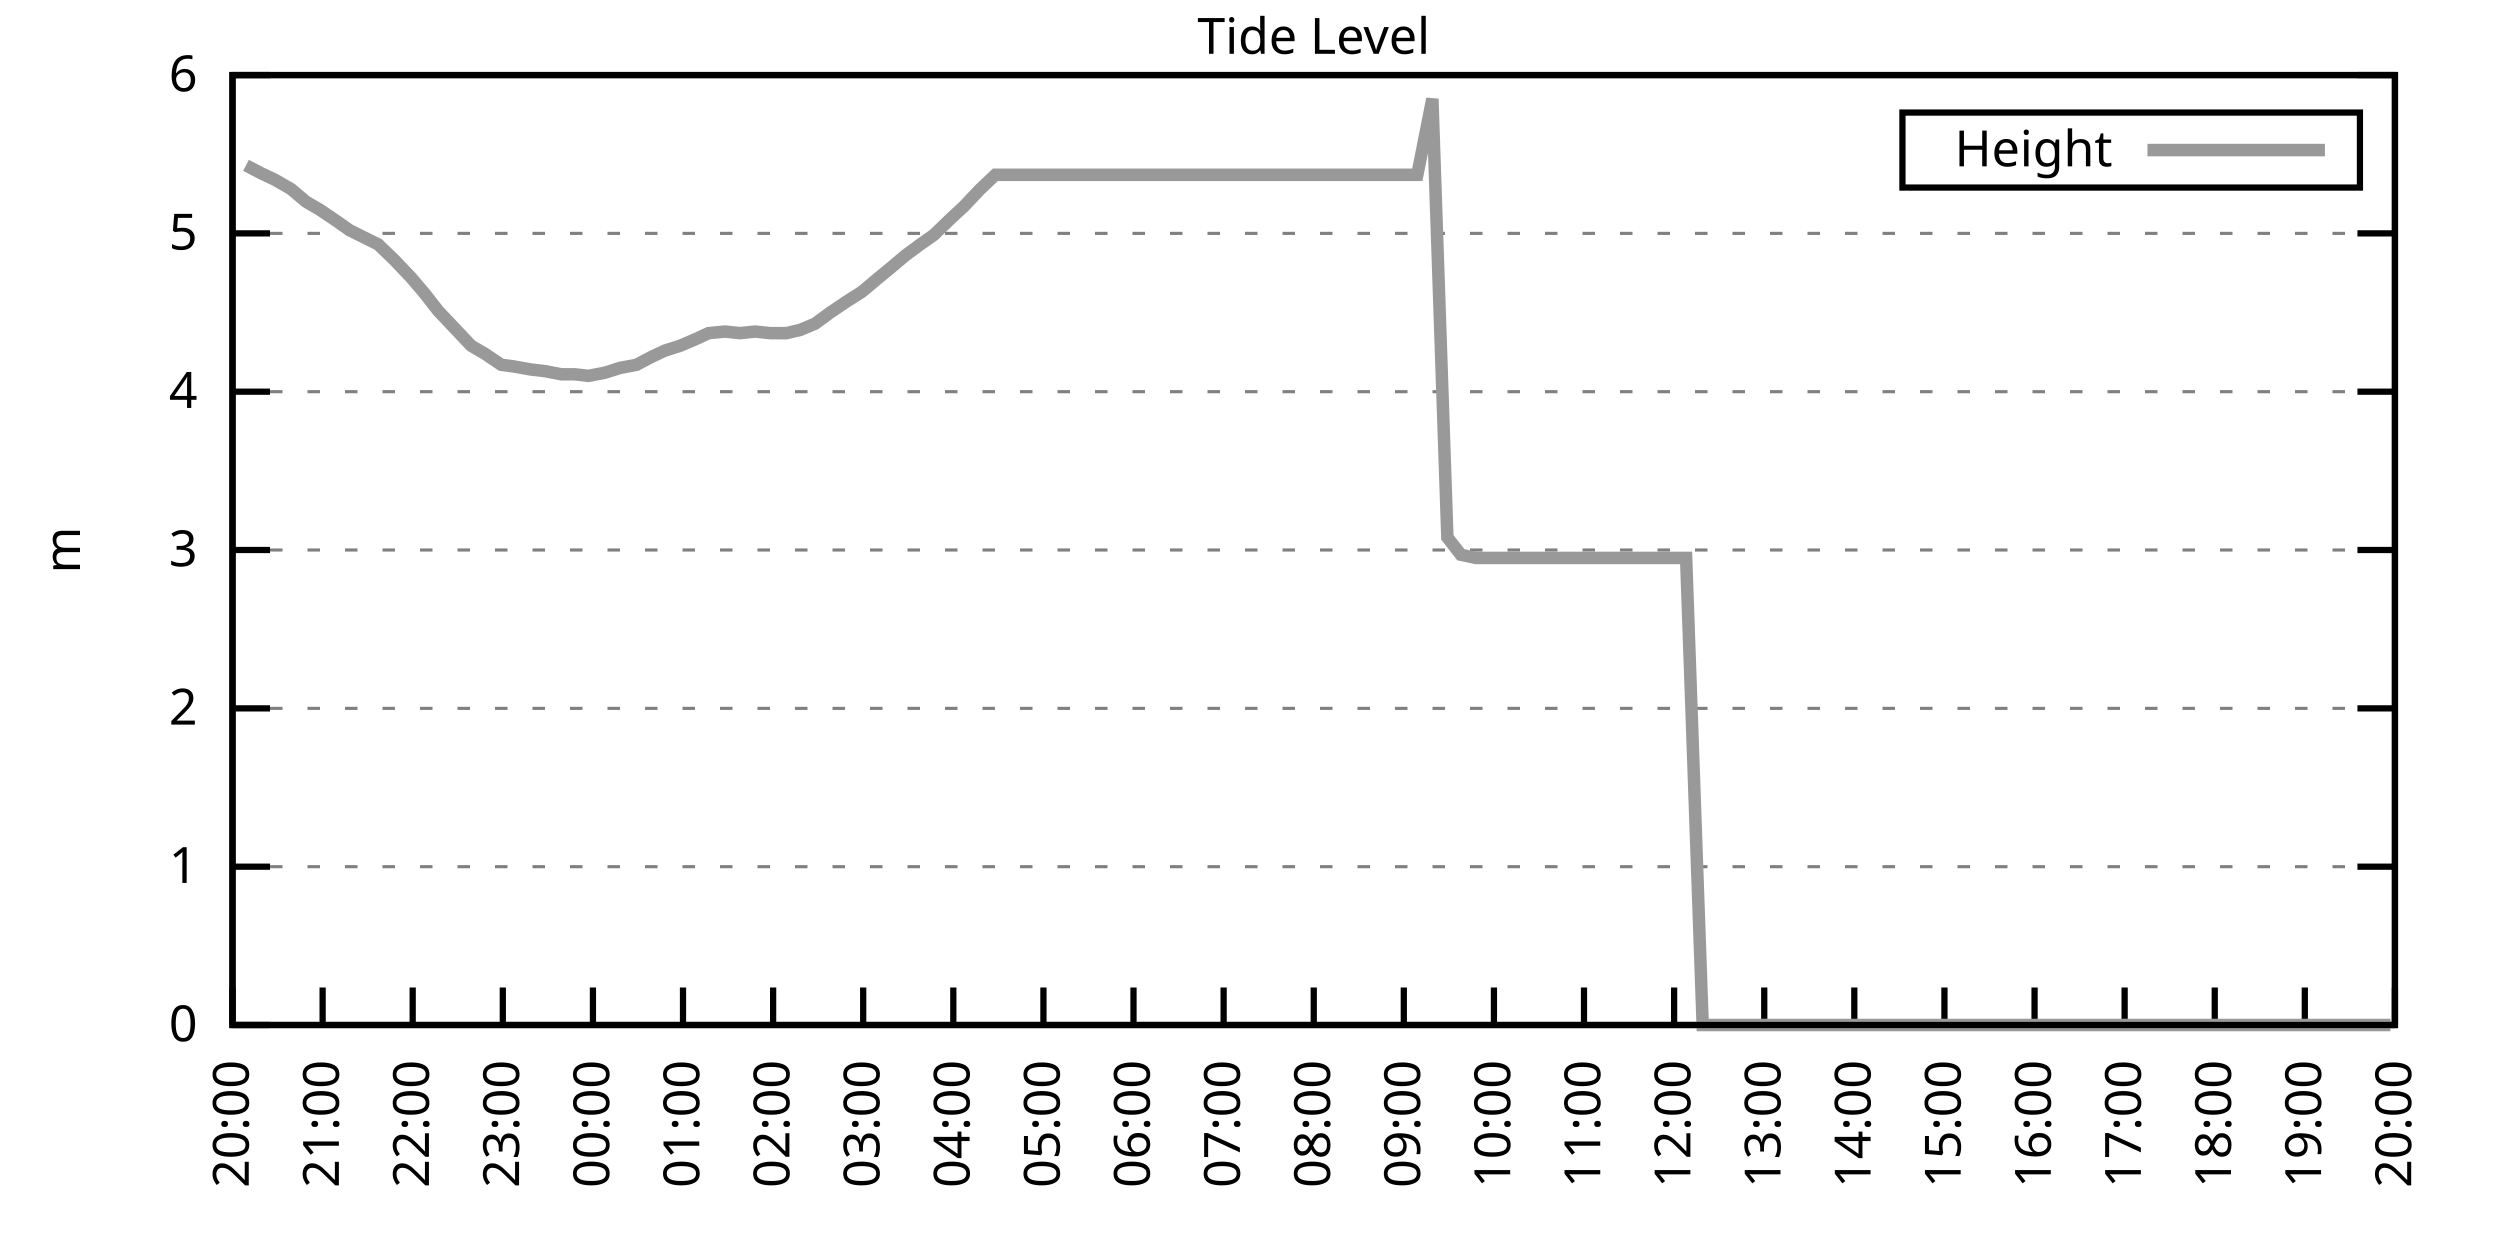
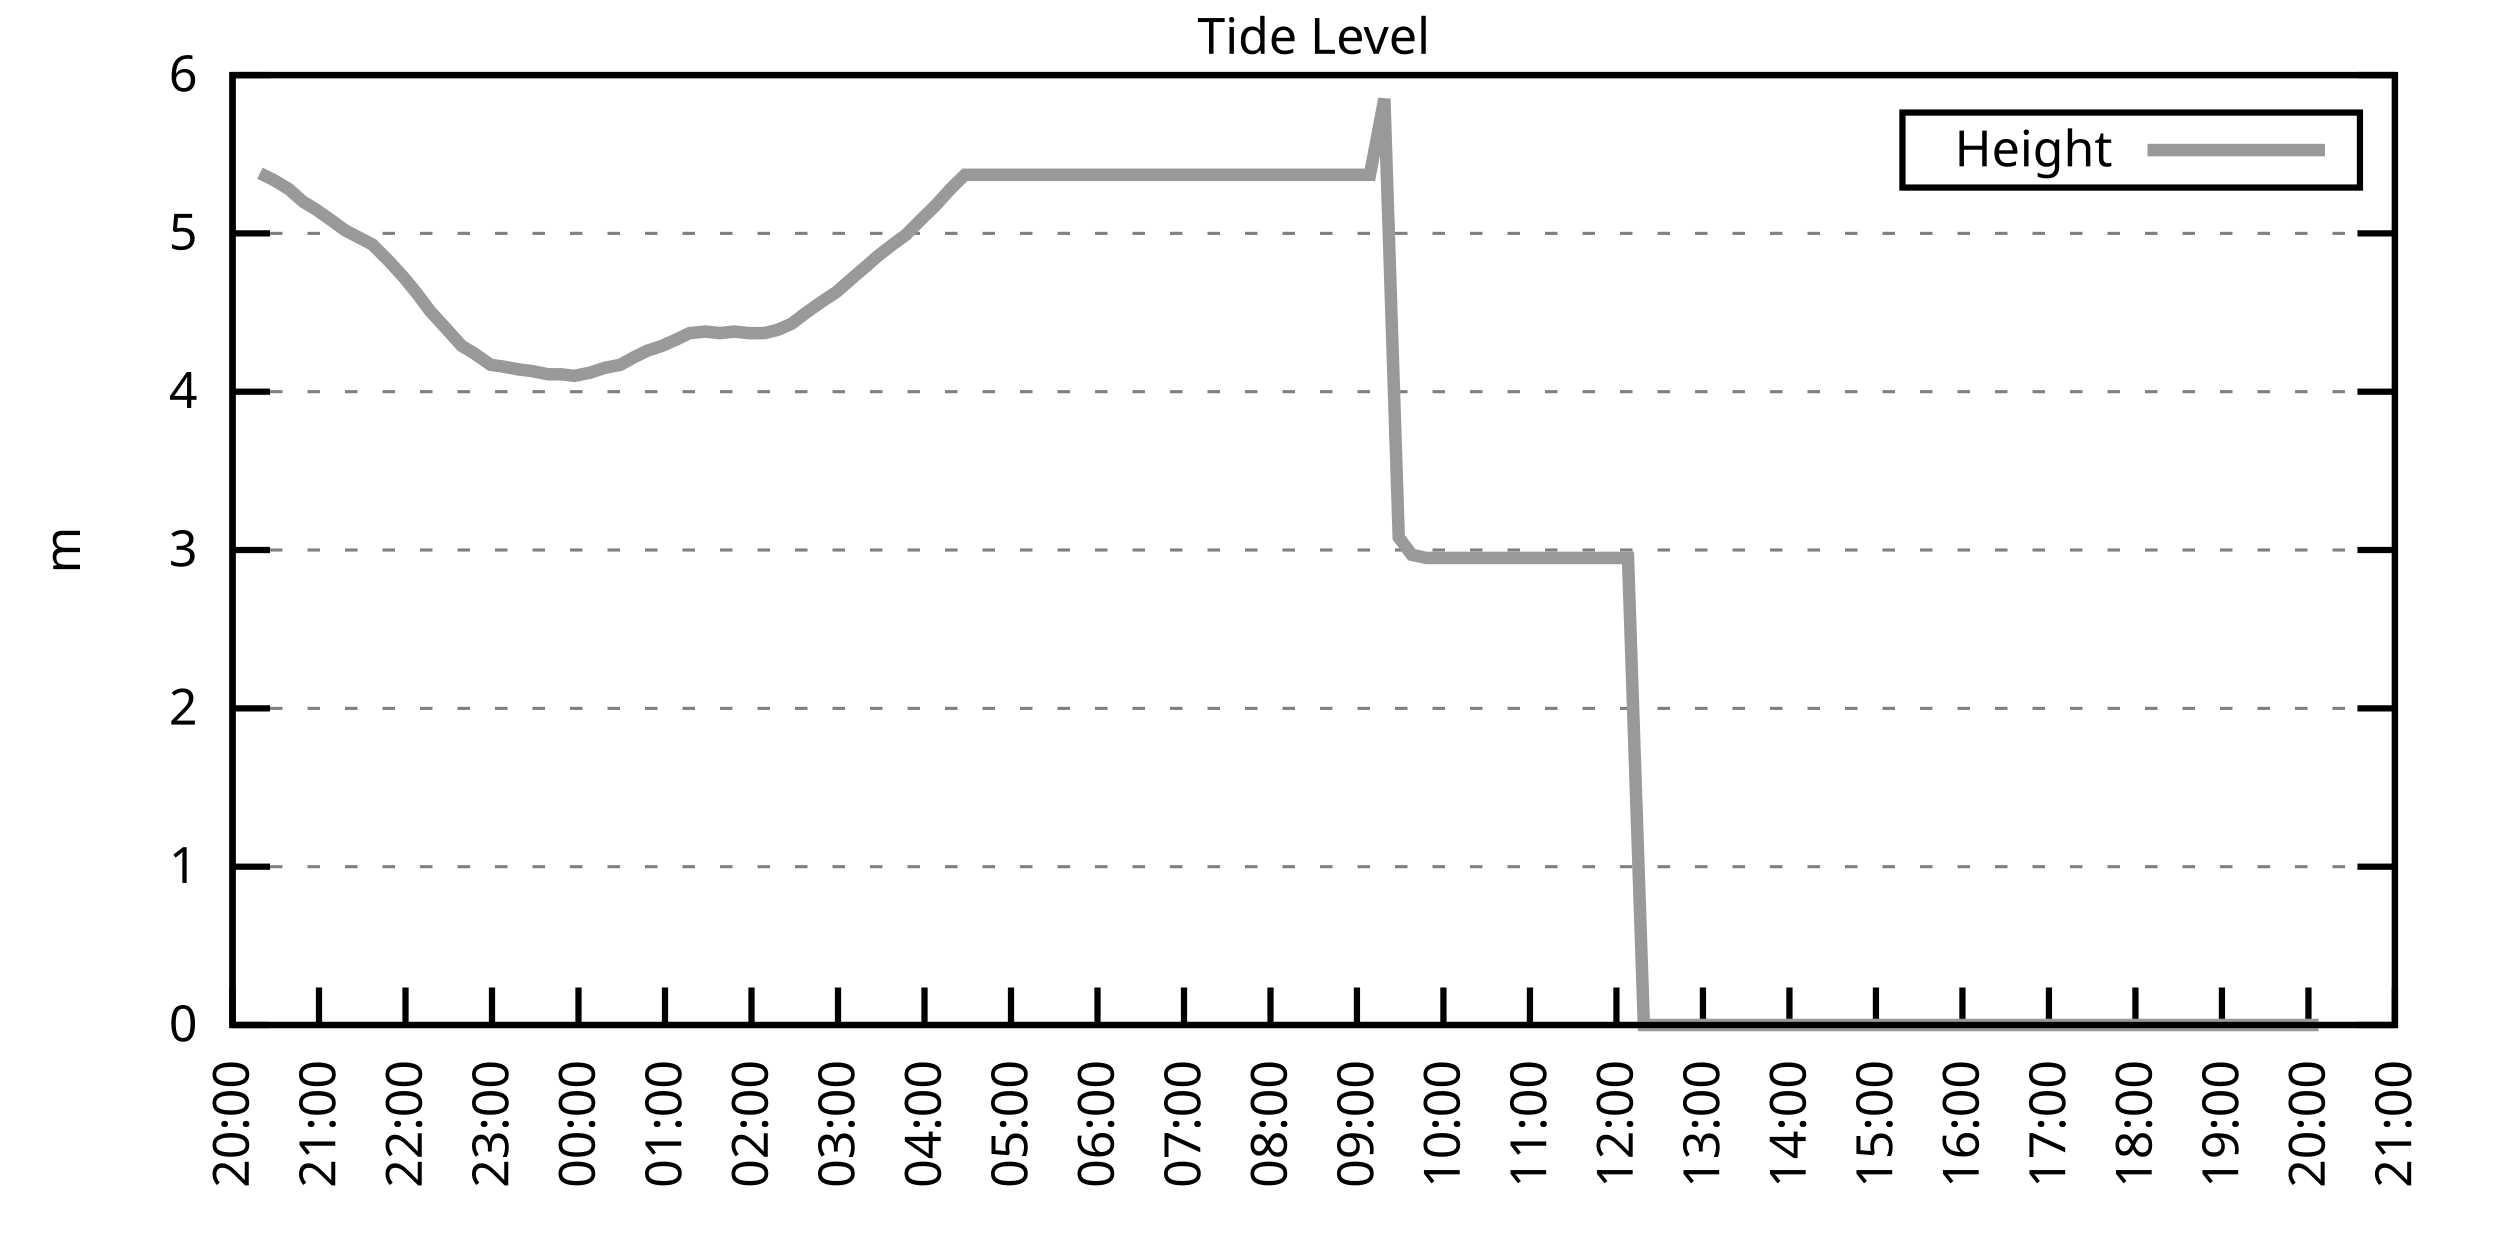
<svg xmlns="http://www.w3.org/2000/svg" xmlns:xlink="http://www.w3.org/1999/xlink" width="400" height="200" viewBox="0 0 400 200">
  <g id="gnuplot_canvas">
    <rect x="0" y="0" width="400" height="200" fill="none" />
    <defs>
      <circle id="gpDot" r="0.5" stroke-width="0.5" stroke="currentColor" />
      <path id="gpPt0" stroke-width="0.333" stroke="currentColor" d="M-1,0 h2 M0,-1 v2" />
      <path id="gpPt1" stroke-width="0.333" stroke="currentColor" d="M-1,-1 L1,1 M1,-1 L-1,1" />
      <path id="gpPt2" stroke-width="0.333" stroke="currentColor" d="M-1,0 L1,0 M0,-1 L0,1 M-1,-1 L1,1 M-1,1 L1,-1" />
      <rect id="gpPt3" stroke-width="0.333" stroke="currentColor" x="-1" y="-1" width="2" height="2" />
      <rect id="gpPt4" stroke-width="0.333" stroke="currentColor" fill="currentColor" x="-1" y="-1" width="2" height="2" />
      <circle id="gpPt5" stroke-width="0.333" stroke="currentColor" cx="0" cy="0" r="1" />
      <use xlink:href="#gpPt5" id="gpPt6" fill="currentColor" stroke="none" />
      <path id="gpPt7" stroke-width="0.333" stroke="currentColor" d="M0,-1.33 L-1.33,0.67 L1.33,0.67 z" />
      <use xlink:href="#gpPt7" id="gpPt8" fill="currentColor" stroke="none" />
      <use xlink:href="#gpPt7" id="gpPt9" stroke="currentColor" transform="rotate(180)" />
      <use xlink:href="#gpPt9" id="gpPt10" fill="currentColor" stroke="none" />
      <use xlink:href="#gpPt3" id="gpPt11" stroke="currentColor" transform="rotate(45)" />
      <use xlink:href="#gpPt11" id="gpPt12" fill="currentColor" stroke="none" />
      <path id="gpPt13" stroke-width="0.333" stroke="currentColor" d="M0,1.330 L1.265,0.411 L0.782,-1.067 L-0.782,-1.076 L-1.265,0.411 z" />
      <use xlink:href="#gpPt13" id="gpPt14" fill="currentColor" stroke="none" />
      <filter id="textbox" filterUnits="objectBoundingBox" x="0" y="0" height="1" width="1">
        <feFlood flood-color="white" flood-opacity="1" result="bgnd" />
        <feComposite in="SourceGraphic" in2="bgnd" operator="atop" />
      </filter>
      <filter id="greybox" filterUnits="objectBoundingBox" x="0" y="0" height="1" width="1">
        <feFlood flood-color="lightgrey" flood-opacity="1" result="grey" />
        <feComposite in="SourceGraphic" in2="grey" operator="atop" />
      </filter>
    </defs>
    <g fill="none" color="white" stroke="currentColor" stroke-width="1.00" stroke-linecap="butt" stroke-linejoin="miter">
</g>
    <g fill="none" color="black" stroke="currentColor" stroke-width="1.00" stroke-linecap="butt" stroke-linejoin="miter">
      <g stroke="none" shape-rendering="crispEdges">
        <polygon fill="rgb(255, 255, 255)" points="37.20,164.00 383.18,164.00 383.18,12.02 37.20,12.02 " />
      </g>
    </g>
    <g fill="none" color="black" stroke="currentColor" stroke-width="1.00" stroke-linecap="butt" stroke-linejoin="miter">
</g>
    <g fill="none" color="black" stroke="black" stroke-width="0.50" stroke-linecap="butt" stroke-linejoin="miter">
</g>
    <g fill="none" color="gray" stroke="currentColor" stroke-width="0.50" stroke-linecap="butt" stroke-linejoin="miter">
      <path stroke="gray" stroke-dasharray="2,4" class="gridline" d="M37.20,164.00 L383.19,164.00  " />
    </g>
    <g fill="none" color="gray" stroke="gray" stroke-width="1.00" stroke-linecap="butt" stroke-linejoin="miter">
</g>
    <g fill="none" color="black" stroke="currentColor" stroke-width="1.00" stroke-linecap="butt" stroke-linejoin="miter">
      <path stroke="black" d="M37.20,164.00 L43.20,164.00 M383.19,164.00 L377.19,164.00  " />
      <g transform="translate(31.60,166.60)" stroke="none" fill="black" font-family="Sans" font-size="8.00" text-anchor="end">
        <text>
          <tspan font-family="Sans"> 0</tspan>
        </text>
      </g>
    </g>
    <g fill="none" color="black" stroke="currentColor" stroke-width="1.00" stroke-linecap="butt" stroke-linejoin="miter">
</g>
    <g fill="none" color="black" stroke="black" stroke-width="0.50" stroke-linecap="butt" stroke-linejoin="miter">
</g>
    <g fill="none" color="gray" stroke="currentColor" stroke-width="0.50" stroke-linecap="butt" stroke-linejoin="miter">
      <path stroke="gray" stroke-dasharray="2,4" class="gridline" d="M37.20,138.67 L383.19,138.67  " />
    </g>
    <g fill="none" color="gray" stroke="gray" stroke-width="1.00" stroke-linecap="butt" stroke-linejoin="miter">
</g>
    <g fill="none" color="black" stroke="currentColor" stroke-width="1.00" stroke-linecap="butt" stroke-linejoin="miter">
      <path stroke="black" d="M37.20,138.67 L43.20,138.67 M383.19,138.67 L377.19,138.67  " />
      <g transform="translate(31.60,141.27)" stroke="none" fill="black" font-family="Sans" font-size="8.00" text-anchor="end">
        <text>
          <tspan font-family="Sans"> 1</tspan>
        </text>
      </g>
    </g>
    <g fill="none" color="black" stroke="currentColor" stroke-width="1.00" stroke-linecap="butt" stroke-linejoin="miter">
</g>
    <g fill="none" color="black" stroke="black" stroke-width="0.50" stroke-linecap="butt" stroke-linejoin="miter">
</g>
    <g fill="none" color="gray" stroke="currentColor" stroke-width="0.50" stroke-linecap="butt" stroke-linejoin="miter">
      <path stroke="gray" stroke-dasharray="2,4" class="gridline" d="M37.20,113.34 L383.19,113.34  " />
    </g>
    <g fill="none" color="gray" stroke="gray" stroke-width="1.00" stroke-linecap="butt" stroke-linejoin="miter">
</g>
    <g fill="none" color="black" stroke="currentColor" stroke-width="1.00" stroke-linecap="butt" stroke-linejoin="miter">
      <path stroke="black" d="M37.20,113.34 L43.20,113.34 M383.19,113.34 L377.19,113.34  " />
      <g transform="translate(31.60,115.94)" stroke="none" fill="black" font-family="Sans" font-size="8.00" text-anchor="end">
        <text>
          <tspan font-family="Sans"> 2</tspan>
        </text>
      </g>
    </g>
    <g fill="none" color="black" stroke="currentColor" stroke-width="1.00" stroke-linecap="butt" stroke-linejoin="miter">
</g>
    <g fill="none" color="black" stroke="black" stroke-width="0.50" stroke-linecap="butt" stroke-linejoin="miter">
</g>
    <g fill="none" color="gray" stroke="currentColor" stroke-width="0.50" stroke-linecap="butt" stroke-linejoin="miter">
      <path stroke="gray" stroke-dasharray="2,4" class="gridline" d="M37.20,88.00 L383.19,88.00  " />
    </g>
    <g fill="none" color="gray" stroke="gray" stroke-width="1.00" stroke-linecap="butt" stroke-linejoin="miter">
</g>
    <g fill="none" color="black" stroke="currentColor" stroke-width="1.00" stroke-linecap="butt" stroke-linejoin="miter">
      <path stroke="black" d="M37.20,88.00 L43.20,88.00 M383.19,88.00 L377.19,88.00  " />
      <g transform="translate(31.60,90.60)" stroke="none" fill="black" font-family="Sans" font-size="8.00" text-anchor="end">
        <text>
          <tspan font-family="Sans"> 3</tspan>
        </text>
      </g>
    </g>
    <g fill="none" color="black" stroke="currentColor" stroke-width="1.00" stroke-linecap="butt" stroke-linejoin="miter">
</g>
    <g fill="none" color="black" stroke="black" stroke-width="0.50" stroke-linecap="butt" stroke-linejoin="miter">
</g>
    <g fill="none" color="gray" stroke="currentColor" stroke-width="0.50" stroke-linecap="butt" stroke-linejoin="miter">
      <path stroke="gray" stroke-dasharray="2,4" class="gridline" d="M37.20,62.67 L383.19,62.67  " />
    </g>
    <g fill="none" color="gray" stroke="gray" stroke-width="1.00" stroke-linecap="butt" stroke-linejoin="miter">
</g>
    <g fill="none" color="black" stroke="currentColor" stroke-width="1.00" stroke-linecap="butt" stroke-linejoin="miter">
      <path stroke="black" d="M37.20,62.67 L43.20,62.67 M383.19,62.67 L377.19,62.67  " />
      <g transform="translate(31.60,65.27)" stroke="none" fill="black" font-family="Sans" font-size="8.00" text-anchor="end">
        <text>
          <tspan font-family="Sans"> 4</tspan>
        </text>
      </g>
    </g>
    <g fill="none" color="black" stroke="currentColor" stroke-width="1.00" stroke-linecap="butt" stroke-linejoin="miter">
</g>
    <g fill="none" color="black" stroke="black" stroke-width="0.50" stroke-linecap="butt" stroke-linejoin="miter">
</g>
    <g fill="none" color="gray" stroke="currentColor" stroke-width="0.50" stroke-linecap="butt" stroke-linejoin="miter">
      <path stroke="gray" stroke-dasharray="2,4" class="gridline" d="M37.20,37.34 L383.19,37.34  " />
    </g>
    <g fill="none" color="gray" stroke="gray" stroke-width="1.00" stroke-linecap="butt" stroke-linejoin="miter">
</g>
    <g fill="none" color="black" stroke="currentColor" stroke-width="1.00" stroke-linecap="butt" stroke-linejoin="miter">
      <path stroke="black" d="M37.20,37.34 L43.20,37.34 M383.19,37.34 L377.19,37.34  " />
      <g transform="translate(31.60,39.94)" stroke="none" fill="black" font-family="Sans" font-size="8.00" text-anchor="end">
        <text>
          <tspan font-family="Sans"> 5</tspan>
        </text>
      </g>
    </g>
    <g fill="none" color="black" stroke="currentColor" stroke-width="1.00" stroke-linecap="butt" stroke-linejoin="miter">
</g>
    <g fill="none" color="black" stroke="black" stroke-width="0.50" stroke-linecap="butt" stroke-linejoin="miter">
</g>
    <g fill="none" color="gray" stroke="currentColor" stroke-width="0.50" stroke-linecap="butt" stroke-linejoin="miter">
      <path stroke="gray" stroke-dasharray="2,4" class="gridline" d="M37.20,12.01 L383.19,12.01  " />
    </g>
    <g fill="none" color="gray" stroke="gray" stroke-width="1.00" stroke-linecap="butt" stroke-linejoin="miter">
</g>
    <g fill="none" color="black" stroke="currentColor" stroke-width="1.00" stroke-linecap="butt" stroke-linejoin="miter">
      <path stroke="black" d="M37.20,12.01 L43.20,12.01 M383.19,12.01 L377.19,12.01  " />
      <g transform="translate(31.60,14.61)" stroke="none" fill="black" font-family="Sans" font-size="8.00" text-anchor="end">
        <text>
          <tspan font-family="Sans"> 6</tspan>
        </text>
      </g>
    </g>
    <g fill="none" color="black" stroke="currentColor" stroke-width="1.00" stroke-linecap="butt" stroke-linejoin="miter">
      <path stroke="black" d="M37.20,164.00 L37.20,158.00  " />
      <g transform="translate(39.80,169.60) rotate(270.00)" stroke="none" fill="black" font-family="Sans" font-size="8.00" text-anchor="end">
        <text>
          <tspan font-family="Sans">20:00</tspan>
        </text>
      </g>
    </g>
    <g fill="none" color="black" stroke="currentColor" stroke-width="1.00" stroke-linecap="butt" stroke-linejoin="miter">
-       <path stroke="black" d="M51.62,164.00 L51.62,158.00  " />
-       <g transform="translate(54.22,169.60) rotate(270.00)" stroke="none" fill="black" font-family="Sans" font-size="8.00" text-anchor="end">
+       <path stroke="black" d="M51.04,164.00 L51.04,158.00  " />
+       <g transform="translate(53.64,169.60) rotate(270.00)" stroke="none" fill="black" font-family="Sans" font-size="8.00" text-anchor="end">
        <text>
          <tspan font-family="Sans">21:00</tspan>
        </text>
      </g>
    </g>
    <g fill="none" color="black" stroke="currentColor" stroke-width="1.00" stroke-linecap="butt" stroke-linejoin="miter">
-       <path stroke="black" d="M66.03,164.00 L66.03,158.00  " />
-       <g transform="translate(68.63,169.60) rotate(270.00)" stroke="none" fill="black" font-family="Sans" font-size="8.00" text-anchor="end">
+       <path stroke="black" d="M64.88,164.00 L64.88,158.00  " />
+       <g transform="translate(67.48,169.60) rotate(270.00)" stroke="none" fill="black" font-family="Sans" font-size="8.00" text-anchor="end">
        <text>
          <tspan font-family="Sans">22:00</tspan>
        </text>
      </g>
    </g>
    <g fill="none" color="black" stroke="currentColor" stroke-width="1.00" stroke-linecap="butt" stroke-linejoin="miter">
-       <path stroke="black" d="M80.45,164.00 L80.45,158.00  " />
-       <g transform="translate(83.05,169.60) rotate(270.00)" stroke="none" fill="black" font-family="Sans" font-size="8.00" text-anchor="end">
+       <path stroke="black" d="M78.72,164.00 L78.72,158.00  " />
+       <g transform="translate(81.32,169.60) rotate(270.00)" stroke="none" fill="black" font-family="Sans" font-size="8.00" text-anchor="end">
        <text>
          <tspan font-family="Sans">23:00</tspan>
        </text>
      </g>
    </g>
    <g fill="none" color="black" stroke="currentColor" stroke-width="1.00" stroke-linecap="butt" stroke-linejoin="miter">
-       <path stroke="black" d="M94.87,164.00 L94.87,158.00  " />
-       <g transform="translate(97.47,169.60) rotate(270.00)" stroke="none" fill="black" font-family="Sans" font-size="8.00" text-anchor="end">
+       <path stroke="black" d="M92.56,164.00 L92.56,158.00  " />
+       <g transform="translate(95.16,169.60) rotate(270.00)" stroke="none" fill="black" font-family="Sans" font-size="8.00" text-anchor="end">
        <text>
          <tspan font-family="Sans">00:00</tspan>
        </text>
      </g>
    </g>
    <g fill="none" color="black" stroke="currentColor" stroke-width="1.00" stroke-linecap="butt" stroke-linejoin="miter">
-       <path stroke="black" d="M109.28,164.00 L109.28,158.00  " />
-       <g transform="translate(111.88,169.60) rotate(270.00)" stroke="none" fill="black" font-family="Sans" font-size="8.00" text-anchor="end">
+       <path stroke="black" d="M106.40,164.00 L106.40,158.00  " />
+       <g transform="translate(109.00,169.60) rotate(270.00)" stroke="none" fill="black" font-family="Sans" font-size="8.00" text-anchor="end">
        <text>
          <tspan font-family="Sans">01:00</tspan>
        </text>
      </g>
    </g>
    <g fill="none" color="black" stroke="currentColor" stroke-width="1.00" stroke-linecap="butt" stroke-linejoin="miter">
-       <path stroke="black" d="M123.70,164.00 L123.70,158.00  " />
-       <g transform="translate(126.30,169.60) rotate(270.00)" stroke="none" fill="black" font-family="Sans" font-size="8.00" text-anchor="end">
+       <path stroke="black" d="M120.24,164.00 L120.24,158.00  " />
+       <g transform="translate(122.84,169.60) rotate(270.00)" stroke="none" fill="black" font-family="Sans" font-size="8.00" text-anchor="end">
        <text>
          <tspan font-family="Sans">02:00</tspan>
        </text>
      </g>
    </g>
    <g fill="none" color="black" stroke="currentColor" stroke-width="1.00" stroke-linecap="butt" stroke-linejoin="miter">
-       <path stroke="black" d="M138.11,164.00 L138.11,158.00  " />
-       <g transform="translate(140.71,169.60) rotate(270.00)" stroke="none" fill="black" font-family="Sans" font-size="8.00" text-anchor="end">
+       <path stroke="black" d="M134.08,164.00 L134.08,158.00  " />
+       <g transform="translate(136.68,169.60) rotate(270.00)" stroke="none" fill="black" font-family="Sans" font-size="8.00" text-anchor="end">
        <text>
          <tspan font-family="Sans">03:00</tspan>
        </text>
      </g>
    </g>
    <g fill="none" color="black" stroke="currentColor" stroke-width="1.00" stroke-linecap="butt" stroke-linejoin="miter">
-       <path stroke="black" d="M152.53,164.00 L152.53,158.00  " />
-       <g transform="translate(155.13,169.60) rotate(270.00)" stroke="none" fill="black" font-family="Sans" font-size="8.00" text-anchor="end">
+       <path stroke="black" d="M147.92,164.00 L147.92,158.00  " />
+       <g transform="translate(150.52,169.60) rotate(270.00)" stroke="none" fill="black" font-family="Sans" font-size="8.00" text-anchor="end">
        <text>
          <tspan font-family="Sans">04:00</tspan>
        </text>
      </g>
    </g>
    <g fill="none" color="black" stroke="currentColor" stroke-width="1.00" stroke-linecap="butt" stroke-linejoin="miter">
-       <path stroke="black" d="M166.95,164.00 L166.95,158.00  " />
-       <g transform="translate(169.55,169.60) rotate(270.00)" stroke="none" fill="black" font-family="Sans" font-size="8.00" text-anchor="end">
+       <path stroke="black" d="M161.76,164.00 L161.76,158.00  " />
+       <g transform="translate(164.36,169.60) rotate(270.00)" stroke="none" fill="black" font-family="Sans" font-size="8.00" text-anchor="end">
        <text>
          <tspan font-family="Sans">05:00</tspan>
        </text>
      </g>
    </g>
    <g fill="none" color="black" stroke="currentColor" stroke-width="1.00" stroke-linecap="butt" stroke-linejoin="miter">
-       <path stroke="black" d="M181.36,164.00 L181.36,158.00  " />
-       <g transform="translate(183.96,169.60) rotate(270.00)" stroke="none" fill="black" font-family="Sans" font-size="8.00" text-anchor="end">
+       <path stroke="black" d="M175.60,164.00 L175.60,158.00  " />
+       <g transform="translate(178.20,169.60) rotate(270.00)" stroke="none" fill="black" font-family="Sans" font-size="8.00" text-anchor="end">
        <text>
          <tspan font-family="Sans">06:00</tspan>
        </text>
      </g>
    </g>
    <g fill="none" color="black" stroke="currentColor" stroke-width="1.00" stroke-linecap="butt" stroke-linejoin="miter">
-       <path stroke="black" d="M195.78,164.00 L195.78,158.00  " />
-       <g transform="translate(198.38,169.60) rotate(270.00)" stroke="none" fill="black" font-family="Sans" font-size="8.00" text-anchor="end">
+       <path stroke="black" d="M189.44,164.00 L189.44,158.00  " />
+       <g transform="translate(192.04,169.60) rotate(270.00)" stroke="none" fill="black" font-family="Sans" font-size="8.00" text-anchor="end">
        <text>
          <tspan font-family="Sans">07:00</tspan>
        </text>
      </g>
    </g>
    <g fill="none" color="black" stroke="currentColor" stroke-width="1.00" stroke-linecap="butt" stroke-linejoin="miter">
-       <path stroke="black" d="M210.20,164.00 L210.20,158.00  " />
-       <g transform="translate(212.80,169.60) rotate(270.00)" stroke="none" fill="black" font-family="Sans" font-size="8.00" text-anchor="end">
+       <path stroke="black" d="M203.28,164.00 L203.28,158.00  " />
+       <g transform="translate(205.88,169.60) rotate(270.00)" stroke="none" fill="black" font-family="Sans" font-size="8.00" text-anchor="end">
        <text>
          <tspan font-family="Sans">08:00</tspan>
        </text>
      </g>
    </g>
    <g fill="none" color="black" stroke="currentColor" stroke-width="1.00" stroke-linecap="butt" stroke-linejoin="miter">
-       <path stroke="black" d="M224.61,164.00 L224.61,158.00  " />
-       <g transform="translate(227.21,169.60) rotate(270.00)" stroke="none" fill="black" font-family="Sans" font-size="8.00" text-anchor="end">
+       <path stroke="black" d="M217.11,164.00 L217.11,158.00  " />
+       <g transform="translate(219.71,169.60) rotate(270.00)" stroke="none" fill="black" font-family="Sans" font-size="8.00" text-anchor="end">
        <text>
          <tspan font-family="Sans">09:00</tspan>
        </text>
      </g>
    </g>
    <g fill="none" color="black" stroke="currentColor" stroke-width="1.00" stroke-linecap="butt" stroke-linejoin="miter">
-       <path stroke="black" d="M239.03,164.00 L239.03,158.00  " />
-       <g transform="translate(241.63,169.60) rotate(270.00)" stroke="none" fill="black" font-family="Sans" font-size="8.00" text-anchor="end">
+       <path stroke="black" d="M230.95,164.00 L230.95,158.00  " />
+       <g transform="translate(233.55,169.60) rotate(270.00)" stroke="none" fill="black" font-family="Sans" font-size="8.00" text-anchor="end">
        <text>
          <tspan font-family="Sans">10:00</tspan>
        </text>
      </g>
    </g>
    <g fill="none" color="black" stroke="currentColor" stroke-width="1.00" stroke-linecap="butt" stroke-linejoin="miter">
-       <path stroke="black" d="M253.44,164.00 L253.44,158.00  " />
-       <g transform="translate(256.04,169.60) rotate(270.00)" stroke="none" fill="black" font-family="Sans" font-size="8.00" text-anchor="end">
+       <path stroke="black" d="M244.79,164.00 L244.79,158.00  " />
+       <g transform="translate(247.39,169.60) rotate(270.00)" stroke="none" fill="black" font-family="Sans" font-size="8.00" text-anchor="end">
        <text>
          <tspan font-family="Sans">11:00</tspan>
        </text>
      </g>
    </g>
    <g fill="none" color="black" stroke="currentColor" stroke-width="1.00" stroke-linecap="butt" stroke-linejoin="miter">
-       <path stroke="black" d="M267.86,164.00 L267.86,158.00  " />
-       <g transform="translate(270.46,169.60) rotate(270.00)" stroke="none" fill="black" font-family="Sans" font-size="8.00" text-anchor="end">
+       <path stroke="black" d="M258.63,164.00 L258.63,158.00  " />
+       <g transform="translate(261.23,169.60) rotate(270.00)" stroke="none" fill="black" font-family="Sans" font-size="8.00" text-anchor="end">
        <text>
          <tspan font-family="Sans">12:00</tspan>
        </text>
      </g>
    </g>
    <g fill="none" color="black" stroke="currentColor" stroke-width="1.00" stroke-linecap="butt" stroke-linejoin="miter">
-       <path stroke="black" d="M282.28,164.00 L282.28,158.00  " />
-       <g transform="translate(284.88,169.60) rotate(270.00)" stroke="none" fill="black" font-family="Sans" font-size="8.00" text-anchor="end">
+       <path stroke="black" d="M272.47,164.00 L272.47,158.00  " />
+       <g transform="translate(275.07,169.60) rotate(270.00)" stroke="none" fill="black" font-family="Sans" font-size="8.00" text-anchor="end">
        <text>
          <tspan font-family="Sans">13:00</tspan>
        </text>
      </g>
    </g>
    <g fill="none" color="black" stroke="currentColor" stroke-width="1.00" stroke-linecap="butt" stroke-linejoin="miter">
-       <path stroke="black" d="M296.69,164.00 L296.69,158.00  " />
-       <g transform="translate(299.29,169.60) rotate(270.00)" stroke="none" fill="black" font-family="Sans" font-size="8.00" text-anchor="end">
+       <path stroke="black" d="M286.31,164.00 L286.31,158.00  " />
+       <g transform="translate(288.91,169.60) rotate(270.00)" stroke="none" fill="black" font-family="Sans" font-size="8.00" text-anchor="end">
        <text>
          <tspan font-family="Sans">14:00</tspan>
        </text>
      </g>
    </g>
    <g fill="none" color="black" stroke="currentColor" stroke-width="1.00" stroke-linecap="butt" stroke-linejoin="miter">
-       <path stroke="black" d="M311.11,164.00 L311.11,158.00  " />
-       <g transform="translate(313.71,169.60) rotate(270.00)" stroke="none" fill="black" font-family="Sans" font-size="8.00" text-anchor="end">
+       <path stroke="black" d="M300.15,164.00 L300.15,158.00  " />
+       <g transform="translate(302.75,169.60) rotate(270.00)" stroke="none" fill="black" font-family="Sans" font-size="8.00" text-anchor="end">
        <text>
          <tspan font-family="Sans">15:00</tspan>
        </text>
      </g>
    </g>
    <g fill="none" color="black" stroke="currentColor" stroke-width="1.00" stroke-linecap="butt" stroke-linejoin="miter">
-       <path stroke="black" d="M325.53,164.00 L325.53,158.00  " />
-       <g transform="translate(328.13,169.60) rotate(270.00)" stroke="none" fill="black" font-family="Sans" font-size="8.00" text-anchor="end">
+       <path stroke="black" d="M313.99,164.00 L313.99,158.00  " />
+       <g transform="translate(316.59,169.60) rotate(270.00)" stroke="none" fill="black" font-family="Sans" font-size="8.00" text-anchor="end">
        <text>
          <tspan font-family="Sans">16:00</tspan>
        </text>
      </g>
    </g>
    <g fill="none" color="black" stroke="currentColor" stroke-width="1.00" stroke-linecap="butt" stroke-linejoin="miter">
-       <path stroke="black" d="M339.94,164.00 L339.94,158.00  " />
-       <g transform="translate(342.54,169.60) rotate(270.00)" stroke="none" fill="black" font-family="Sans" font-size="8.00" text-anchor="end">
+       <path stroke="black" d="M327.83,164.00 L327.83,158.00  " />
+       <g transform="translate(330.43,169.60) rotate(270.00)" stroke="none" fill="black" font-family="Sans" font-size="8.00" text-anchor="end">
        <text>
          <tspan font-family="Sans">17:00</tspan>
        </text>
      </g>
    </g>
    <g fill="none" color="black" stroke="currentColor" stroke-width="1.00" stroke-linecap="butt" stroke-linejoin="miter">
-       <path stroke="black" d="M354.36,164.00 L354.36,158.00  " />
-       <g transform="translate(356.96,169.60) rotate(270.00)" stroke="none" fill="black" font-family="Sans" font-size="8.00" text-anchor="end">
+       <path stroke="black" d="M341.67,164.00 L341.67,158.00  " />
+       <g transform="translate(344.27,169.60) rotate(270.00)" stroke="none" fill="black" font-family="Sans" font-size="8.00" text-anchor="end">
        <text>
          <tspan font-family="Sans">18:00</tspan>
        </text>
      </g>
    </g>
    <g fill="none" color="black" stroke="currentColor" stroke-width="1.00" stroke-linecap="butt" stroke-linejoin="miter">
-       <path stroke="black" d="M368.77,164.00 L368.77,158.00  " />
-       <g transform="translate(371.37,169.60) rotate(270.00)" stroke="none" fill="black" font-family="Sans" font-size="8.00" text-anchor="end">
+       <path stroke="black" d="M355.51,164.00 L355.51,158.00  " />
+       <g transform="translate(358.11,169.60) rotate(270.00)" stroke="none" fill="black" font-family="Sans" font-size="8.00" text-anchor="end">
        <text>
          <tspan font-family="Sans">19:00</tspan>
+         </text>
+       </g>
+     </g>
+     <g fill="none" color="black" stroke="currentColor" stroke-width="1.00" stroke-linecap="butt" stroke-linejoin="miter">
+       <path stroke="black" d="M369.35,164.00 L369.35,158.00  " />
+       <g transform="translate(371.95,169.60) rotate(270.00)" stroke="none" fill="black" font-family="Sans" font-size="8.00" text-anchor="end">
+         <text>
+           <tspan font-family="Sans">20:00</tspan>
        </text>
      </g>
    </g>
    <g fill="none" color="black" stroke="currentColor" stroke-width="1.00" stroke-linecap="butt" stroke-linejoin="miter">
      <path stroke="black" d="M383.19,164.00 L383.19,158.00  " />
      <g transform="translate(385.79,169.60) rotate(270.00)" stroke="none" fill="black" font-family="Sans" font-size="8.00" text-anchor="end">
        <text>
-           <tspan font-family="Sans">20:00</tspan>
+           <tspan font-family="Sans">21:00</tspan>
        </text>
      </g>
    </g>
    <g fill="none" color="black" stroke="currentColor" stroke-width="1.00" stroke-linecap="butt" stroke-linejoin="miter">
</g>
    <g fill="none" color="black" stroke="currentColor" stroke-width="1.00" stroke-linecap="butt" stroke-linejoin="miter">
      <path stroke="black" d="M37.20,12.01 L37.20,164.00 L383.19,164.00 L383.19,12.01 L37.20,12.01 Z  " />
    </g>
    <g fill="none" color="black" stroke="currentColor" stroke-width="1.00" stroke-linecap="butt" stroke-linejoin="miter">
</g>
    <g fill="none" color="black" stroke="currentColor" stroke-width="1.00" stroke-linecap="butt" stroke-linejoin="miter">
      <path stroke="black" d="M304.39,30.01 L304.39,18.01 L377.59,18.01 L377.59,30.01 L304.39,30.01 Z  " />
    </g>
    <g id="Tide_level_plot_1">
      <g fill="none" color="white" stroke="black" stroke-width="2.00" stroke-linecap="butt" stroke-linejoin="miter">
</g>
      <g fill="none" color="black" stroke="currentColor" stroke-width="2.00" stroke-linecap="butt" stroke-linejoin="miter">
        <g transform="translate(337.99,26.61)" stroke="none" fill="black" font-family="Sans" font-size="8.00" text-anchor="end">
          <text>
            <tspan font-family="Sans">Height</tspan>
          </text>
        </g>
      </g>
      <g fill="none" color="black" stroke="currentColor" stroke-width="2.00" stroke-linecap="butt" stroke-linejoin="miter">
-         <path stroke="rgb(153, 153, 153)" d="M343.59,24.01 L371.99,24.01 M39.36,26.45 L41.77,27.72 L43.93,28.73 L46.57,30.25 L48.97,32.28 L51.14,33.54   L53.78,35.32 L55.94,36.84 L60.51,39.11 L63.15,41.65 L65.79,44.43 L67.95,46.97 L70.12,49.75 L73.00,52.79   L75.40,55.33 L77.57,56.59 L80.21,58.37 L82.13,58.62 L85.01,59.13 L87.18,59.38 L89.82,59.89 L91.98,59.89   L94.14,60.14 L96.79,59.63 L99.19,58.87 L101.83,58.37 L104.24,57.10 L106.40,56.09 L108.80,55.33 L111.20,54.31   L113.37,53.30 L116.01,53.05 L118.41,53.30 L120.81,53.05 L123.22,53.30 L125.86,53.30 L128.02,52.79 L130.43,51.78   L132.83,50.01 L135.47,48.23 L137.87,46.71 L140.28,44.69 L142.44,42.91 L144.84,40.89 L147.24,39.11 L149.41,37.59   L152.29,34.81 L154.21,33.04 L156.85,30.25 L159.26,27.97 L161.66,27.97 L164.30,27.97 L166.47,27.97 L169.11,27.97   L171.03,27.97 L173.67,27.97 L176.32,27.97 L178.72,27.97 L180.88,27.97 L183.52,27.97 L185.45,27.97 L188.33,27.97   L190.49,27.97 L193.14,27.97 L195.54,27.97 L197.94,27.97 L199.86,27.97 L202.51,27.97 L204.91,27.97 L207.55,27.97   L209.95,27.97 L211.88,27.97 L214.52,27.97 L216.92,27.97 L219.33,27.97 L221.97,27.97 L224.37,27.97 L226.77,27.97   L229.18,15.81 L231.58,85.98 L233.74,88.76 L236.14,89.27 L238.55,89.27 L241.19,89.27 L243.35,89.27 L245.76,89.27   L247.92,89.27 L250.56,89.27 L252.96,89.27 L255.61,89.27 L258.01,89.27 L259.93,89.27 L262.57,89.27 L264.98,89.27   L267.38,89.27 L269.78,89.27 L272.43,164.00 L274.59,164.00 L276.99,164.00 L279.63,164.00 L281.80,164.00 L284.20,164.00   L286.60,164.00 L289.00,164.00 L291.41,164.00 L294.05,164.00 L296.21,164.00 L298.85,164.00 L300.78,164.00 L303.42,164.00   L306.06,164.00 L308.23,164.00 L310.63,164.00 L313.27,164.00 L315.67,164.00 L318.08,164.00 L320.48,164.00 L322.64,164.00   L325.28,164.00 L327.45,164.00 L329.61,164.00 L332.25,164.00 L334.90,164.00 L337.06,164.00 L339.70,164.00 L341.86,164.00   L344.03,164.00 L346.67,164.00 L349.31,164.00 L351.47,164.00 L353.88,164.00 L356.04,164.00 L358.68,164.00 L361.33,164.00   L363.73,164.00 L365.89,164.00 L368.29,164.00 L370.70,164.00 L373.10,164.00 L375.26,164.00 L377.90,164.00 L380.31,164.00   L382.47,164.00  " />
+         <path stroke="rgb(153, 153, 153)" d="M343.59,24.01 L371.99,24.01 M41.58,27.72 L43.66,28.73 L46.20,30.25 L48.50,32.28 L50.58,33.54 L53.12,35.32   L55.19,36.84 L59.57,39.11 L62.11,41.65 L64.65,44.43 L66.72,46.97 L68.80,49.75 L71.57,52.79 L73.87,55.33   L75.95,56.59 L78.49,58.37 L80.33,58.62 L83.10,59.13 L85.18,59.38 L87.71,59.89 L89.79,59.89 L91.87,60.14   L94.40,59.63 L96.71,58.87 L99.25,58.37 L101.55,57.10 L103.63,56.09 L105.94,55.33 L108.24,54.31 L110.32,53.30   L112.86,53.05 L115.16,53.30 L117.47,53.05 L119.78,53.30 L122.31,53.30 L124.39,52.79 L126.70,51.78 L129.00,50.01   L131.54,48.23 L133.85,46.71 L136.15,44.69 L138.23,42.91 L140.54,40.89 L142.84,39.11 L144.92,37.59 L147.69,34.81   L149.53,33.04 L152.07,30.25 L154.38,27.97 L156.68,27.97 L159.22,27.97 L161.30,27.97 L163.83,27.97 L165.68,27.97   L168.21,27.97 L170.75,27.97 L173.06,27.97 L175.13,27.97 L177.67,27.97 L179.52,27.97 L182.29,27.97 L184.36,27.97   L186.90,27.97 L189.20,27.97 L191.51,27.97 L193.36,27.97 L195.89,27.97 L198.20,27.97 L200.74,27.97 L203.04,27.97   L204.89,27.97 L207.43,27.97 L209.73,27.97 L212.04,27.97 L214.58,27.97 L216.88,27.97 L219.19,27.97 L221.50,15.81   L223.80,85.98 L225.88,88.76 L228.19,89.27 L230.49,89.27 L233.03,89.27 L235.11,89.27 L237.41,89.27 L239.49,89.27   L242.03,89.27 L244.33,89.27 L246.87,89.27 L249.18,89.27 L251.02,89.27 L253.56,89.27 L255.87,89.27 L258.17,89.27   L260.48,89.27 L263.02,164.00 L265.09,164.00 L267.40,164.00 L269.94,164.00 L272.01,164.00 L274.32,164.00 L276.63,164.00   L278.93,164.00 L281.24,164.00 L283.78,164.00 L285.85,164.00 L288.39,164.00 L290.23,164.00 L292.77,164.00 L295.31,164.00   L297.38,164.00 L299.69,164.00 L302.23,164.00 L304.53,164.00 L306.84,164.00 L309.15,164.00 L311.22,164.00 L313.76,164.00   L315.84,164.00 L317.91,164.00 L320.45,164.00 L322.99,164.00 L325.06,164.00 L327.60,164.00 L329.68,164.00 L331.75,164.00   L334.29,164.00 L336.83,164.00 L338.90,164.00 L341.21,164.00 L343.29,164.00 L345.82,164.00 L348.36,164.00 L350.67,164.00   L352.74,164.00 L355.05,164.00 L357.36,164.00 L359.66,164.00 L361.74,164.00 L364.28,164.00 L366.58,164.00 L368.66,164.00   L370.97,164.00  " />
      </g>
    </g>
    <g fill="none" color="black" stroke="currentColor" stroke-width="2.00" stroke-linecap="butt" stroke-linejoin="miter">
</g>
    <g fill="none" color="black" stroke="black" stroke-width="1.00" stroke-linecap="butt" stroke-linejoin="miter">
</g>
    <g fill="none" color="black" stroke="currentColor" stroke-width="1.00" stroke-linecap="butt" stroke-linejoin="miter">
      <path stroke="black" d="M37.20,12.01 L37.20,164.00 L383.19,164.00 L383.19,12.01 L37.20,12.01 Z  " />
      <g transform="translate(12.80,88.01) rotate(270.00)" stroke="none" fill="black" font-family="Sans" font-size="8.00" text-anchor="middle">
        <text>
          <tspan font-family="Sans">m</tspan>
        </text>
      </g>
    </g>
    <g fill="none" color="black" stroke="currentColor" stroke-width="1.00" stroke-linecap="butt" stroke-linejoin="miter">
</g>
    <g fill="none" color="black" stroke="currentColor" stroke-width="1.00" stroke-linecap="butt" stroke-linejoin="miter">
      <g transform="translate(210.19,8.61)" stroke="none" fill="black" font-family="Sans" font-size="8.00" text-anchor="middle">
        <text>
          <tspan font-family="Sans">Tide Level</tspan>
        </text>
      </g>
    </g>
    <g fill="none" color="black" stroke="currentColor" stroke-width="1.00" stroke-linecap="butt" stroke-linejoin="miter">
</g>
  </g>
</svg>
